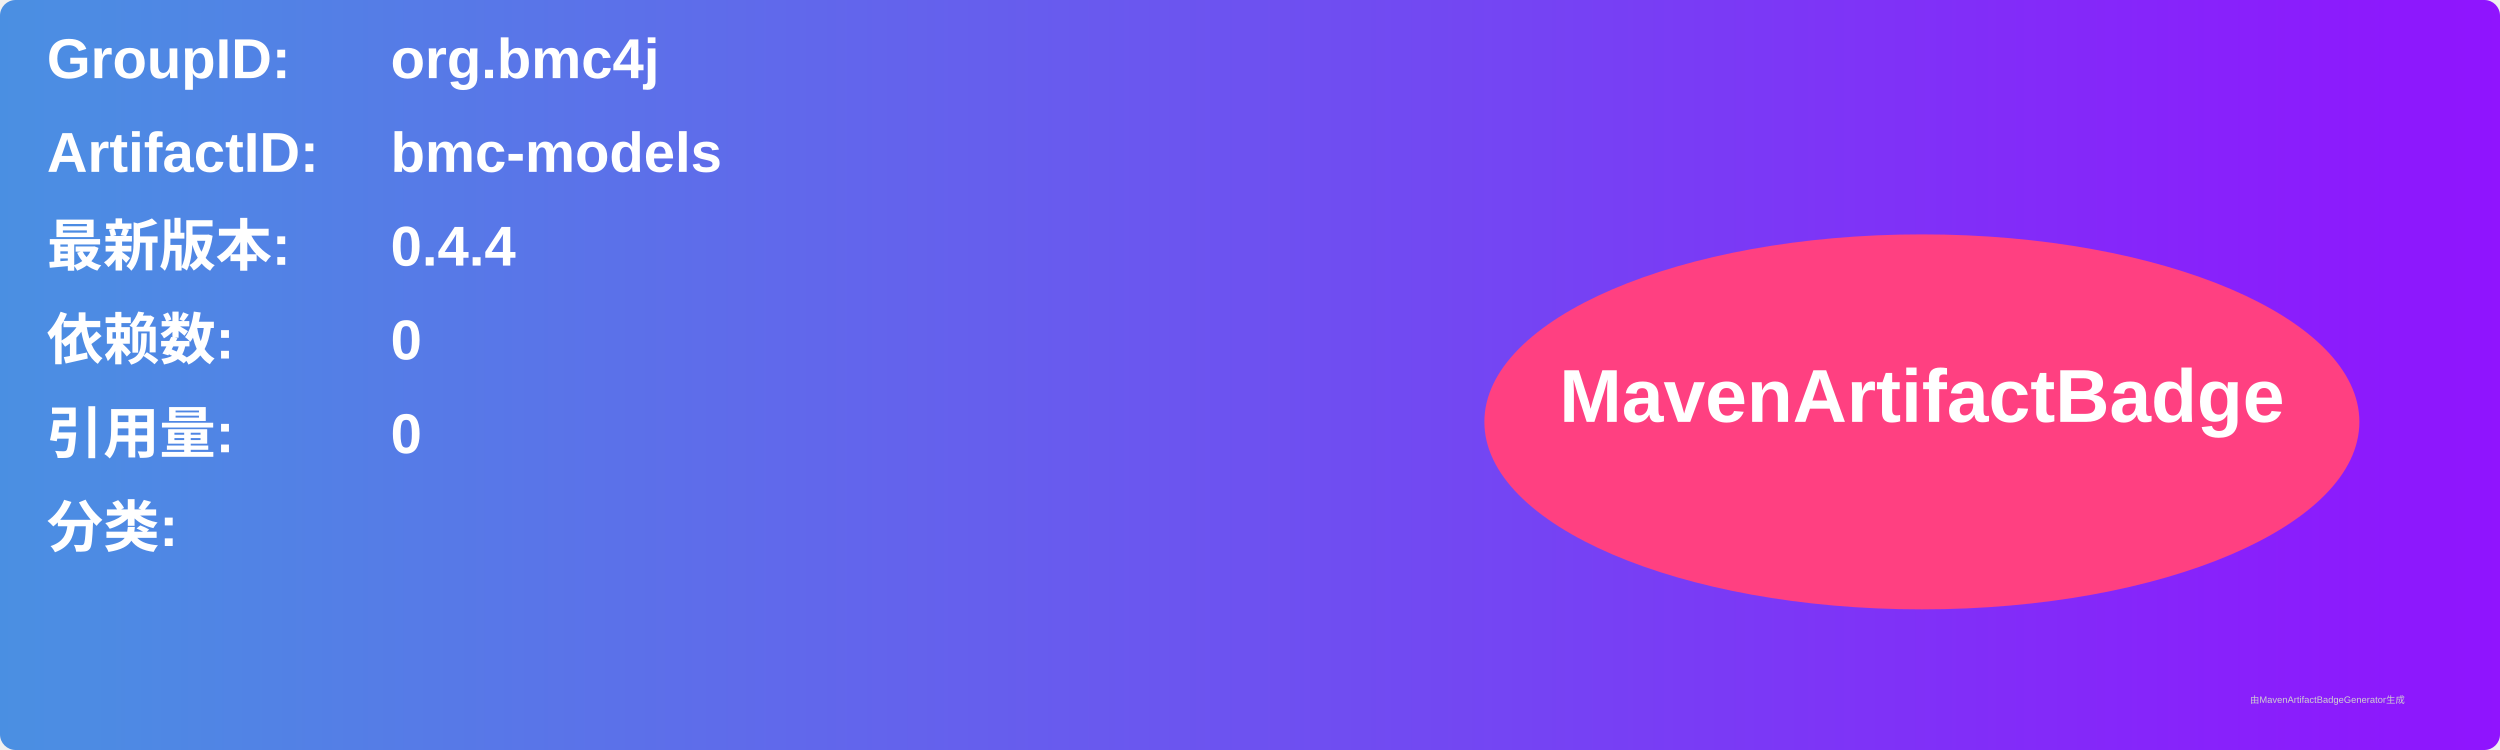
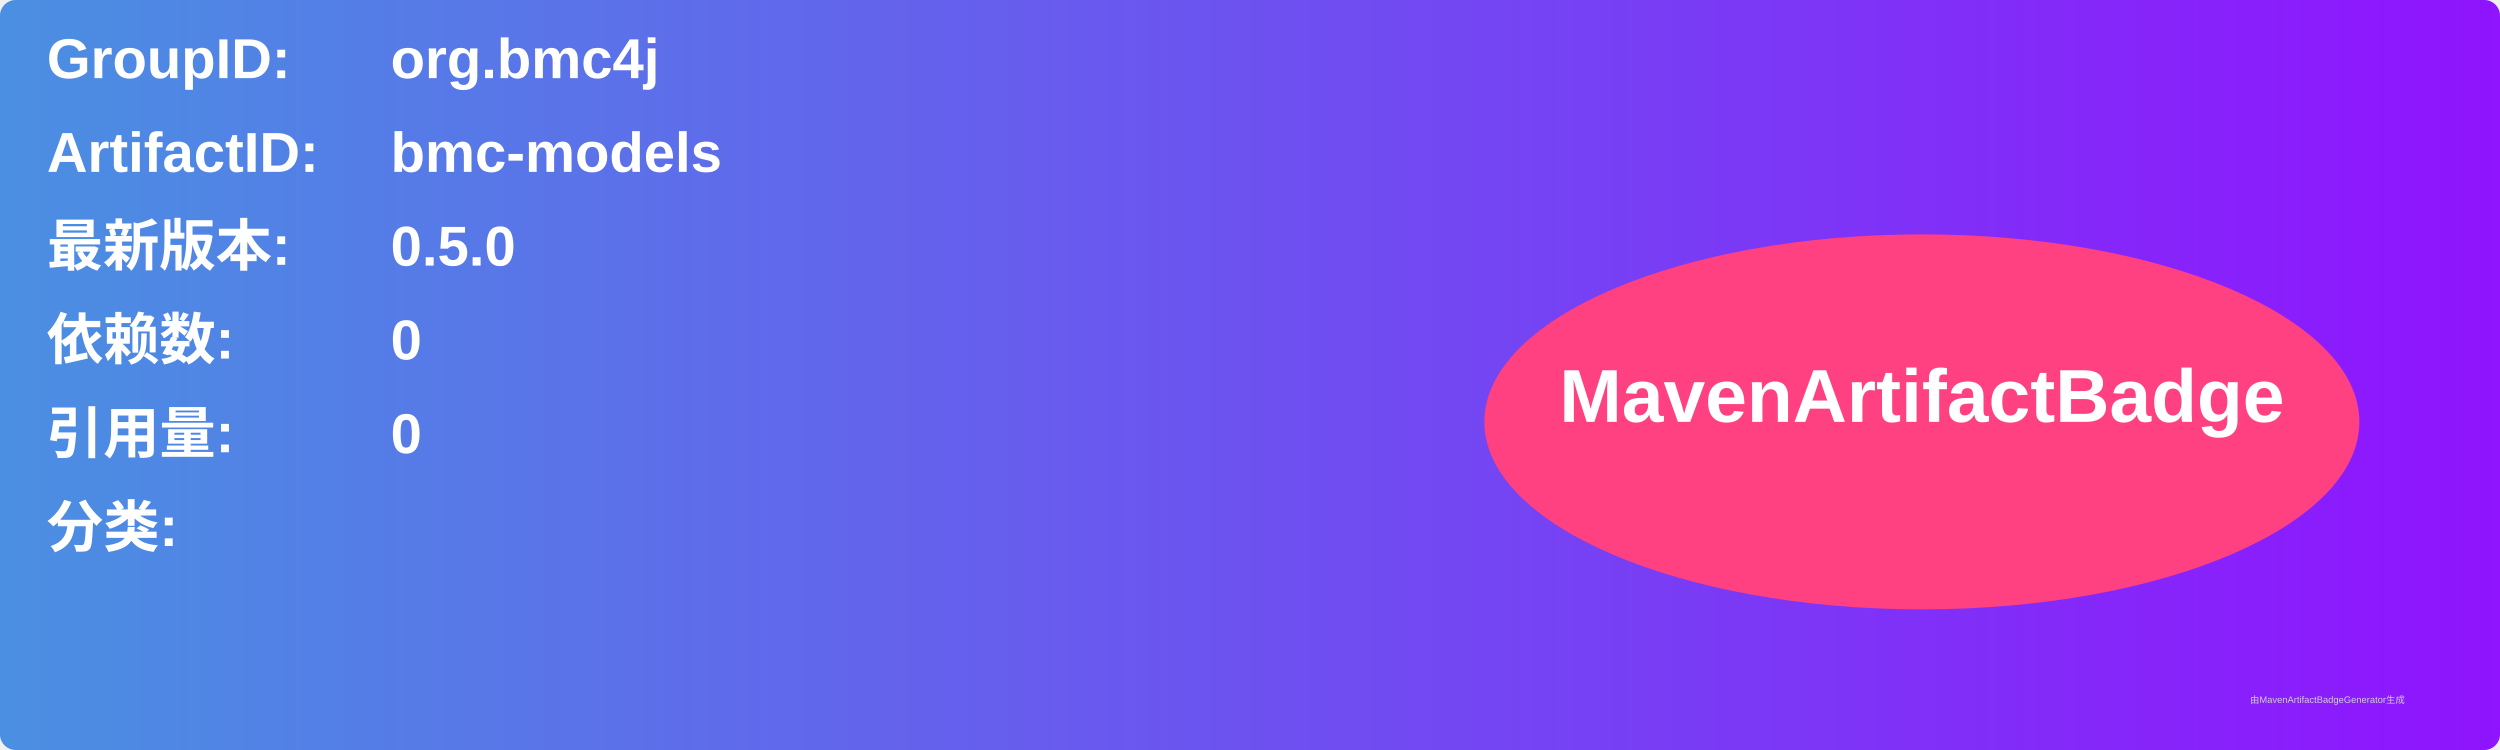
<svg xmlns="http://www.w3.org/2000/svg" width="800" height="240" viewBox="0 0 800 240">
  <linearGradient id="grad" x1="0%" y1="0%" x2="100%" y2="0%">
    <stop offset="0%" stop-color="#4a90e2" />
    <stop offset="100%" stop-color="#9013fe" />
  </linearGradient>
  <rect width="100%" height="100%" rx="5" ry="5" fill="url(#grad)" />
  <g transform="translate(15, 15)">
    <text x="0" y="10" font-family="Arial" font-size="18" fill="white" font-weight="bold" width="260">GroupID:</text>
    <text x="110" y="10" font-family="Arial" font-size="18" fill="white" font-weight="bold" width="460">org.bmc4j</text>
    <text x="0" y="40" font-family="Arial" font-size="18" fill="white" font-weight="bold" width="260">ArtifactID:</text>
    <text x="110" y="40" font-family="Arial" font-size="18" fill="white" font-weight="bold" width="460">bmc-models</text>
    <text x="0" y="70" font-family="Arial" font-size="18" fill="white" font-weight="bold">最新版本:</text>
    <text x="110" y="70" font-family="Arial" font-size="18" fill="white" font-weight="bold">
-       <tspan font-weight="bold">0.4.4</tspan>
+       <tspan font-weight="bold">0.5.0</tspan>
    </text>
    <text x="0" y="100" font-family="Arial" font-size="18" fill="white" font-weight="bold">依赖数: </text>
    <text x="110" y="100" font-family="Arial" font-size="18" fill="white">
      <tspan font-weight="bold">0</tspan>
    </text>
    <text x="0" y="130" font-family="Arial" font-size="18" fill="white" font-weight="bold">引用量: </text>
    <text x="110" y="130" font-family="Arial" font-size="18" fill="white">
      <tspan font-weight="bold">0</tspan>
    </text>
    <text x="0" y="160" font-family="Arial" font-size="18" fill="white" font-weight="bold">分类:</text>
    <text x="10" y="190" font-family="Arial" font-size="10" fill="white">
      <tspan font-weight="bold" />
    </text>
    <ellipse cx="600" cy="120" rx="140" ry="60" fill="#ff4081" />
    <text x="600" y="120" text-anchor="middle" font-family="Arial" font-size="24" fill="white" font-weight="bold">MavenArtifactBadge</text>
  </g>
  <text x="720" y="225" font-family="Arial" font-size="3" fill="#d0d0d0">由MavenArtifactBadgeGenerator生成</text>
</svg>
